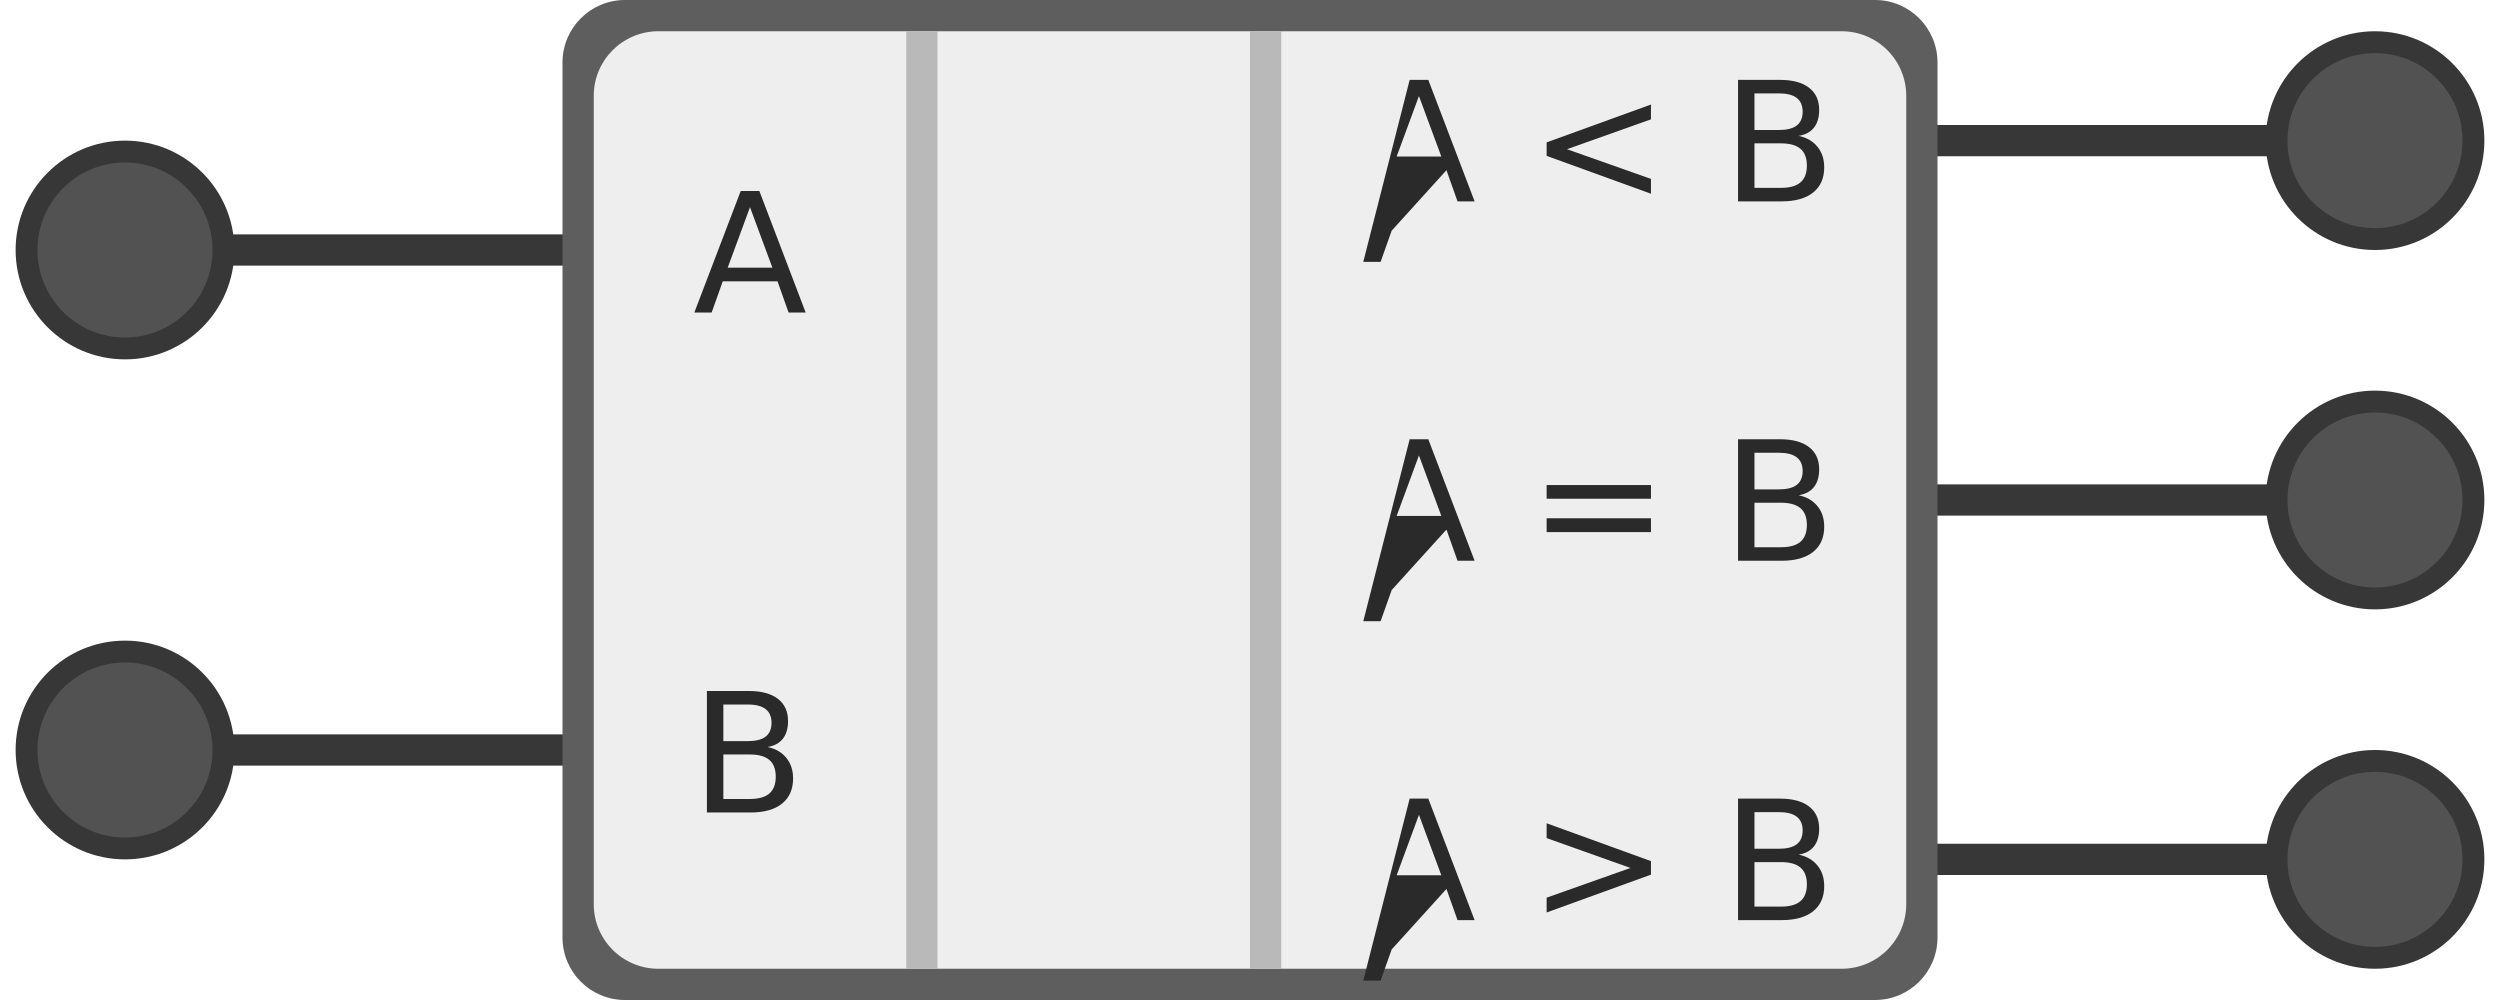
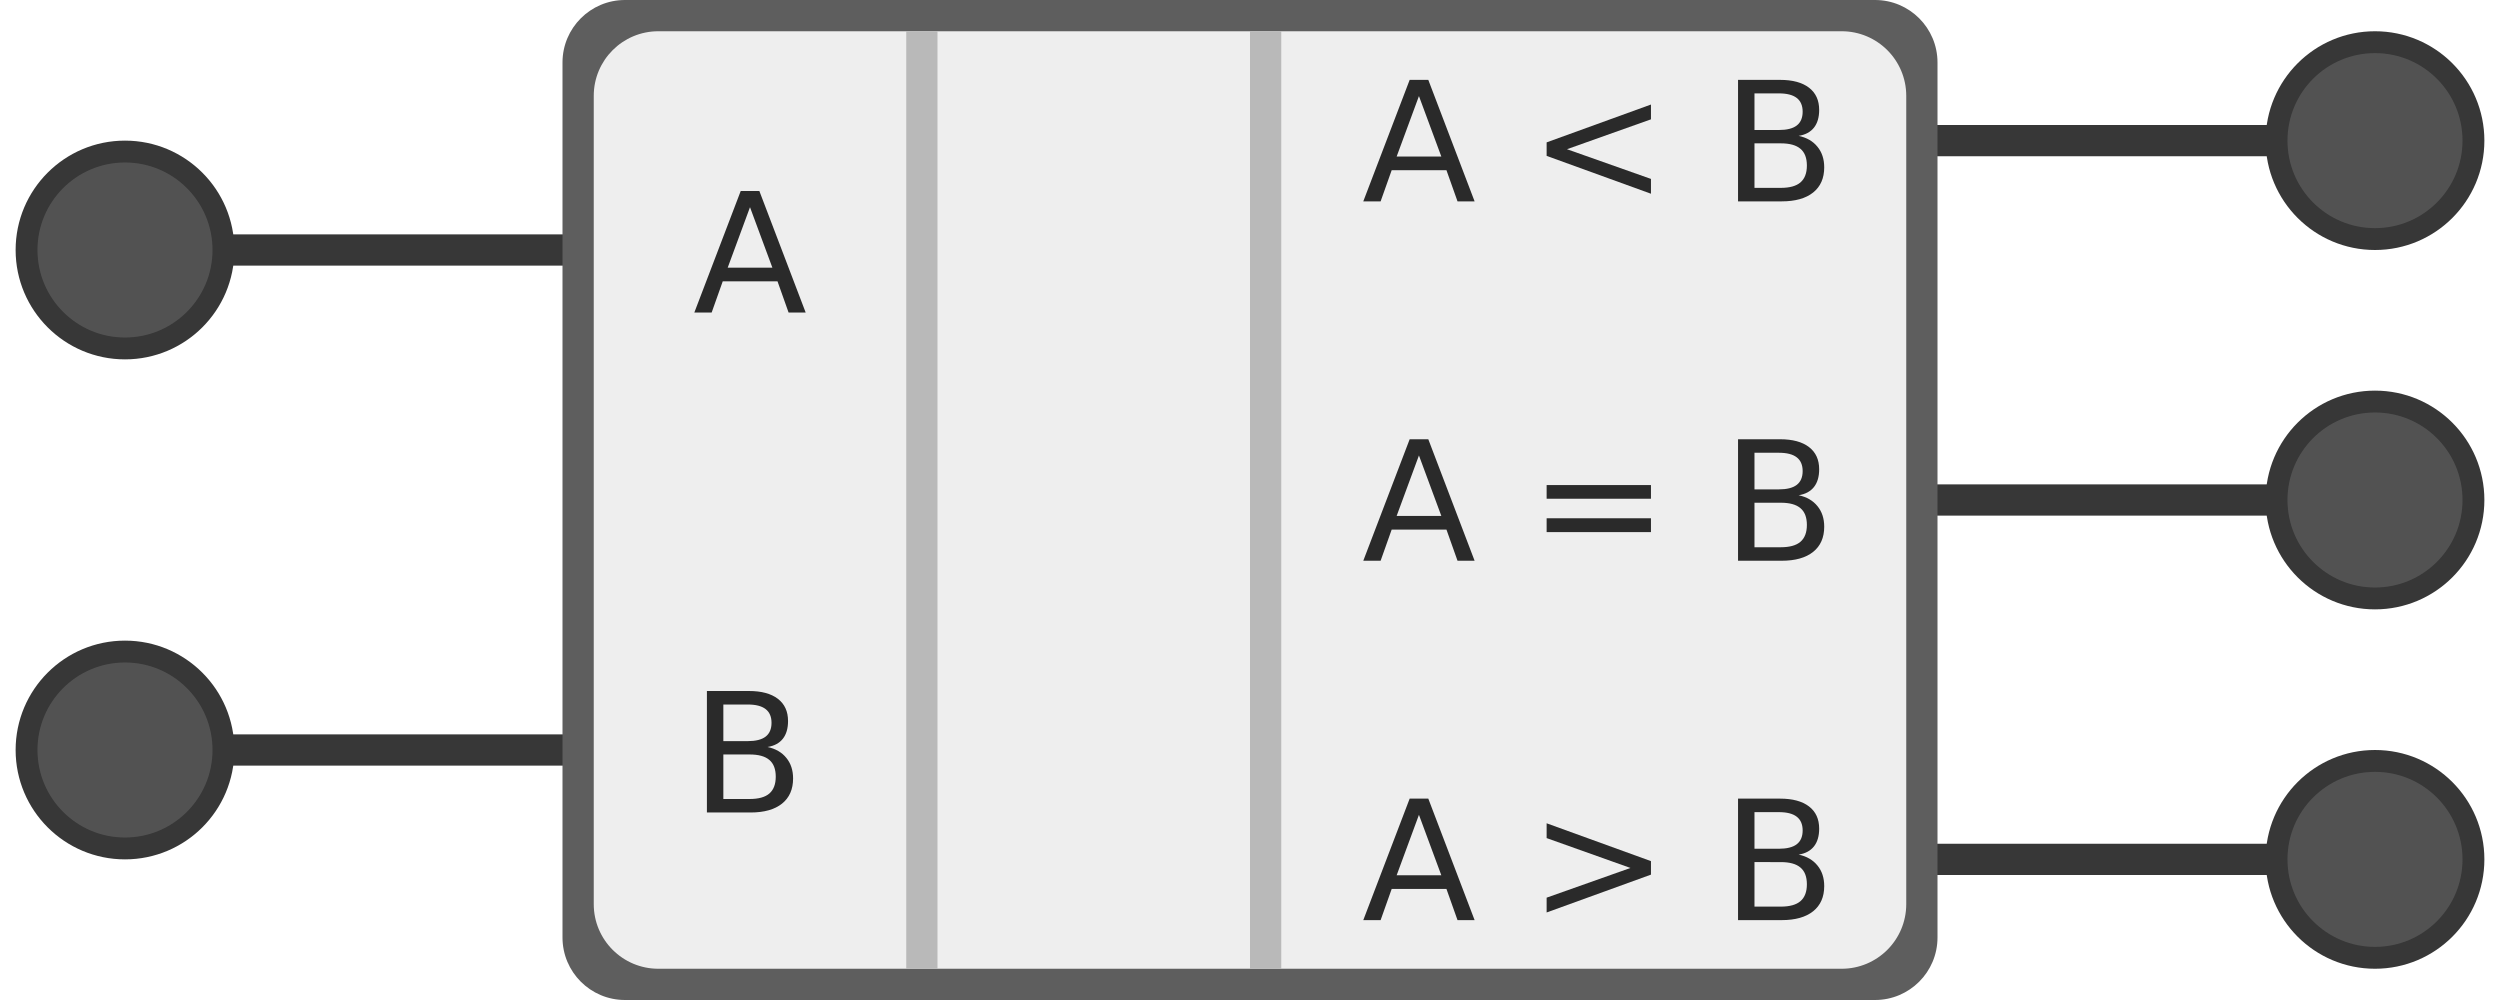
- <svg xmlns="http://www.w3.org/2000/svg" width="640" height="256" viewBox="0 0 640 256">
-   <g transform="translate(-245.473 -431.555)">
-     <path style="color:#000;font-style:normal;font-variant:normal;font-weight:400;font-stretch:normal;font-size:medium;line-height:normal;font-family:sans-serif;font-variant-ligatures:normal;font-variant-position:normal;font-variant-caps:normal;font-variant-numeric:normal;font-variant-alternates:normal;font-feature-settings:normal;text-indent:0;text-align:start;text-decoration:none;text-decoration-line:none;text-decoration-style:solid;text-decoration-color:#000;letter-spacing:normal;word-spacing:normal;text-transform:none;writing-mode:lr-tb;direction:ltr;text-orientation:mixed;dominant-baseline:auto;baseline-shift:baseline;text-anchor:start;white-space:normal;shape-padding:0;clip-rule:nonzero;display:inline;overflow:visible;visibility:visible;opacity:1;isolation:auto;mix-blend-mode:normal;color-interpolation:sRGB;color-interpolation-filters:linearRGB;solid-color:#000;solid-opacity:1;vector-effect:none;fill:#373737;fill-opacity:1;fill-rule:nonzero;stroke:none;stroke-width:6.61px;stroke-linecap:butt;stroke-linejoin:miter;stroke-miterlimit:4;stroke-dasharray:none;stroke-dashoffset:0;stroke-opacity:1;color-rendering:auto;image-rendering:auto;shape-rendering:auto;text-rendering:auto;enable-background:accumulate" d="M394.564 491.555v8h-93.091v-8z" />
-     <circle style="opacity:1;fill:#373737;fill-opacity:1;stroke:none;stroke-width:1;stroke-linecap:butt;stroke-linejoin:round;stroke-miterlimit:4;stroke-dasharray:none;stroke-opacity:1" cx="-277.473" cy="495.555" r="28" transform="scale(-1 1)" />
-     <circle style="opacity:.99;fill:#535353;fill-opacity:1;stroke:none;stroke-width:.8;stroke-linecap:butt;stroke-linejoin:round;stroke-miterlimit:4;stroke-dasharray:none;stroke-opacity:1" cx="-277.473" cy="495.555" r="22.4" transform="scale(-1 1)" />
-     <path style="color:#000;font-style:normal;font-variant:normal;font-weight:400;font-stretch:normal;font-size:medium;line-height:normal;font-family:sans-serif;font-variant-ligatures:normal;font-variant-position:normal;font-variant-caps:normal;font-variant-numeric:normal;font-variant-alternates:normal;font-feature-settings:normal;text-indent:0;text-align:start;text-decoration:none;text-decoration-line:none;text-decoration-style:solid;text-decoration-color:#000;letter-spacing:normal;word-spacing:normal;text-transform:none;writing-mode:lr-tb;direction:ltr;text-orientation:mixed;dominant-baseline:auto;baseline-shift:baseline;text-anchor:start;white-space:normal;shape-padding:0;clip-rule:nonzero;display:inline;overflow:visible;visibility:visible;opacity:1;isolation:auto;mix-blend-mode:normal;color-interpolation:sRGB;color-interpolation-filters:linearRGB;solid-color:#000;solid-opacity:1;vector-effect:none;fill:#373737;fill-opacity:1;fill-rule:nonzero;stroke:none;stroke-width:6.61px;stroke-linecap:butt;stroke-linejoin:miter;stroke-miterlimit:4;stroke-dasharray:none;stroke-dashoffset:0;stroke-opacity:1;color-rendering:auto;image-rendering:auto;shape-rendering:auto;text-rendering:auto;enable-background:accumulate" d="M394.564 619.555v8h-93.091v-8z" />
-     <circle style="opacity:1;fill:#373737;fill-opacity:1;stroke:none;stroke-width:1;stroke-linecap:butt;stroke-linejoin:round;stroke-miterlimit:4;stroke-dasharray:none;stroke-opacity:1" cx="-277.473" cy="623.555" r="28" transform="scale(-1 1)" />
-     <circle style="opacity:.99;fill:#535353;fill-opacity:1;stroke:none;stroke-width:.8;stroke-linecap:butt;stroke-linejoin:round;stroke-miterlimit:4;stroke-dasharray:none;stroke-opacity:1" cx="-277.473" cy="623.555" r="22.4" transform="scale(-1 1)" />
-     <g transform="translate(0 220)">
-       <path d="M736.38 427.555v8h93.093v-8z" style="color:#000;font-style:normal;font-variant:normal;font-weight:400;font-stretch:normal;font-size:medium;line-height:normal;font-family:sans-serif;font-variant-ligatures:normal;font-variant-position:normal;font-variant-caps:normal;font-variant-numeric:normal;font-variant-alternates:normal;font-feature-settings:normal;text-indent:0;text-align:start;text-decoration:none;text-decoration-line:none;text-decoration-style:solid;text-decoration-color:#000;letter-spacing:normal;word-spacing:normal;text-transform:none;writing-mode:lr-tb;direction:ltr;text-orientation:mixed;dominant-baseline:auto;baseline-shift:baseline;text-anchor:start;white-space:normal;shape-padding:0;clip-rule:nonzero;display:inline;overflow:visible;visibility:visible;opacity:1;isolation:auto;mix-blend-mode:normal;color-interpolation:sRGB;color-interpolation-filters:linearRGB;solid-color:#000;solid-opacity:1;vector-effect:none;fill:#373737;fill-opacity:1;fill-rule:nonzero;stroke:none;stroke-width:6.61px;stroke-linecap:butt;stroke-linejoin:miter;stroke-miterlimit:4;stroke-dasharray:none;stroke-dashoffset:0;stroke-opacity:1;color-rendering:auto;image-rendering:auto;shape-rendering:auto;text-rendering:auto;enable-background:accumulate" />
-       <circle r="28" cy="431.555" cx="853.473" style="opacity:1;fill:#373737;fill-opacity:1;stroke:none;stroke-width:1;stroke-linecap:butt;stroke-linejoin:round;stroke-miterlimit:4;stroke-dasharray:none;stroke-opacity:1" />
-       <circle r="22.4" cy="431.555" cx="853.473" style="opacity:.99;fill:#535353;fill-opacity:1;stroke:none;stroke-width:.8;stroke-linecap:butt;stroke-linejoin:round;stroke-miterlimit:4;stroke-dasharray:none;stroke-opacity:1" />
+ <svg xmlns="http://www.w3.org/2000/svg" width="640" height="256" viewBox="0 0 640 256" id="svg4301" version="1.1">
+   <g id="layer1" transform="translate(-245.473 -431.555)">
+     <path style="color:#000;font-style:normal;font-variant:normal;font-weight:400;font-stretch:normal;font-size:medium;line-height:normal;font-family:sans-serif;font-variant-ligatures:normal;font-variant-position:normal;font-variant-caps:normal;font-variant-numeric:normal;font-variant-alternates:normal;font-feature-settings:normal;text-indent:0;text-align:start;text-decoration:none;text-decoration-line:none;text-decoration-style:solid;text-decoration-color:#000;letter-spacing:normal;word-spacing:normal;text-transform:none;writing-mode:lr-tb;direction:ltr;text-orientation:mixed;dominant-baseline:auto;baseline-shift:baseline;text-anchor:start;white-space:normal;shape-padding:0;clip-rule:nonzero;display:inline;overflow:visible;visibility:visible;opacity:1;isolation:auto;mix-blend-mode:normal;color-interpolation:sRGB;color-interpolation-filters:linearRGB;solid-color:#000;solid-opacity:1;vector-effect:none;fill:#373737;fill-opacity:1;fill-rule:nonzero;stroke:none;stroke-width:6.61px;stroke-linecap:butt;stroke-linejoin:miter;stroke-miterlimit:4;stroke-dasharray:none;stroke-dashoffset:0;stroke-opacity:1;color-rendering:auto;image-rendering:auto;shape-rendering:auto;text-rendering:auto;enable-background:accumulate" d="M394.564 491.555v8h-93.091v-8z" id="path2906-5" />
+     <circle style="opacity:1;fill:#373737;fill-opacity:1;stroke:none;stroke-width:1;stroke-linecap:butt;stroke-linejoin:round;stroke-miterlimit:4;stroke-dasharray:none;stroke-opacity:1" id="path840" cx="-277.473" cy="495.555" r="28" transform="scale(-1 1)" />
+     <circle style="opacity:.99;fill:#535353;fill-opacity:1;stroke:none;stroke-width:.8;stroke-linecap:butt;stroke-linejoin:round;stroke-miterlimit:4;stroke-dasharray:none;stroke-opacity:1" id="path840-6" cx="-277.473" cy="495.555" r="22.4" transform="scale(-1 1)" />
+     <path style="color:#000;font-style:normal;font-variant:normal;font-weight:400;font-stretch:normal;font-size:medium;line-height:normal;font-family:sans-serif;font-variant-ligatures:normal;font-variant-position:normal;font-variant-caps:normal;font-variant-numeric:normal;font-variant-alternates:normal;font-feature-settings:normal;text-indent:0;text-align:start;text-decoration:none;text-decoration-line:none;text-decoration-style:solid;text-decoration-color:#000;letter-spacing:normal;word-spacing:normal;text-transform:none;writing-mode:lr-tb;direction:ltr;text-orientation:mixed;dominant-baseline:auto;baseline-shift:baseline;text-anchor:start;white-space:normal;shape-padding:0;clip-rule:nonzero;display:inline;overflow:visible;visibility:visible;opacity:1;isolation:auto;mix-blend-mode:normal;color-interpolation:sRGB;color-interpolation-filters:linearRGB;solid-color:#000;solid-opacity:1;vector-effect:none;fill:#373737;fill-opacity:1;fill-rule:nonzero;stroke:none;stroke-width:6.61px;stroke-linecap:butt;stroke-linejoin:miter;stroke-miterlimit:4;stroke-dasharray:none;stroke-dashoffset:0;stroke-opacity:1;color-rendering:auto;image-rendering:auto;shape-rendering:auto;text-rendering:auto;enable-background:accumulate" d="M394.564 619.555v8h-93.091v-8z" id="path2906-5-9" />
+     <circle style="opacity:1;fill:#373737;fill-opacity:1;stroke:none;stroke-width:1;stroke-linecap:butt;stroke-linejoin:round;stroke-miterlimit:4;stroke-dasharray:none;stroke-opacity:1" id="path840-20" cx="-277.473" cy="623.555" r="28" transform="scale(-1 1)" />
+     <circle style="opacity:.99;fill:#535353;fill-opacity:1;stroke:none;stroke-width:.8;stroke-linecap:butt;stroke-linejoin:round;stroke-miterlimit:4;stroke-dasharray:none;stroke-opacity:1" id="path840-6-2" cx="-277.473" cy="623.555" r="22.4" transform="scale(-1 1)" />
+     <g id="g1113-7" transform="translate(0 220)">
+       <path id="path2906-5-3-0-4-4" d="M736.38 427.555v8h93.093v-8z" style="color:#000;font-style:normal;font-variant:normal;font-weight:400;font-stretch:normal;font-size:medium;line-height:normal;font-family:sans-serif;font-variant-ligatures:normal;font-variant-position:normal;font-variant-caps:normal;font-variant-numeric:normal;font-variant-alternates:normal;font-feature-settings:normal;text-indent:0;text-align:start;text-decoration:none;text-decoration-line:none;text-decoration-style:solid;text-decoration-color:#000;letter-spacing:normal;word-spacing:normal;text-transform:none;writing-mode:lr-tb;direction:ltr;text-orientation:mixed;dominant-baseline:auto;baseline-shift:baseline;text-anchor:start;white-space:normal;shape-padding:0;clip-rule:nonzero;display:inline;overflow:visible;visibility:visible;opacity:1;isolation:auto;mix-blend-mode:normal;color-interpolation:sRGB;color-interpolation-filters:linearRGB;solid-color:#000;solid-opacity:1;vector-effect:none;fill:#373737;fill-opacity:1;fill-rule:nonzero;stroke:none;stroke-width:6.61px;stroke-linecap:butt;stroke-linejoin:miter;stroke-miterlimit:4;stroke-dasharray:none;stroke-dashoffset:0;stroke-opacity:1;color-rendering:auto;image-rendering:auto;shape-rendering:auto;text-rendering:auto;enable-background:accumulate" />
+       <circle r="28" cy="431.555" cx="853.473" id="path840-67-6-7-4" style="opacity:1;fill:#373737;fill-opacity:1;stroke:none;stroke-width:1;stroke-linecap:butt;stroke-linejoin:round;stroke-miterlimit:4;stroke-dasharray:none;stroke-opacity:1" />
+       <circle r="22.4" cy="431.555" cx="853.473" id="path840-6-5-2-8-3" style="opacity:.99;fill:#535353;fill-opacity:1;stroke:none;stroke-width:.8;stroke-linecap:butt;stroke-linejoin:round;stroke-miterlimit:4;stroke-dasharray:none;stroke-opacity:1" />
    </g>
-     <g transform="translate(0 128)">
-       <path d="M736.38 427.555v8h93.093v-8z" style="color:#000;font-style:normal;font-variant:normal;font-weight:400;font-stretch:normal;font-size:medium;line-height:normal;font-family:sans-serif;font-variant-ligatures:normal;font-variant-position:normal;font-variant-caps:normal;font-variant-numeric:normal;font-variant-alternates:normal;font-feature-settings:normal;text-indent:0;text-align:start;text-decoration:none;text-decoration-line:none;text-decoration-style:solid;text-decoration-color:#000;letter-spacing:normal;word-spacing:normal;text-transform:none;writing-mode:lr-tb;direction:ltr;text-orientation:mixed;dominant-baseline:auto;baseline-shift:baseline;text-anchor:start;white-space:normal;shape-padding:0;clip-rule:nonzero;display:inline;overflow:visible;visibility:visible;opacity:1;isolation:auto;mix-blend-mode:normal;color-interpolation:sRGB;color-interpolation-filters:linearRGB;solid-color:#000;solid-opacity:1;vector-effect:none;fill:#373737;fill-opacity:1;fill-rule:nonzero;stroke:none;stroke-width:6.61px;stroke-linecap:butt;stroke-linejoin:miter;stroke-miterlimit:4;stroke-dasharray:none;stroke-dashoffset:0;stroke-opacity:1;color-rendering:auto;image-rendering:auto;shape-rendering:auto;text-rendering:auto;enable-background:accumulate" />
-       <circle r="28" cy="431.555" cx="853.473" style="opacity:1;fill:#373737;fill-opacity:1;stroke:none;stroke-width:1;stroke-linecap:butt;stroke-linejoin:round;stroke-miterlimit:4;stroke-dasharray:none;stroke-opacity:1" />
-       <circle r="22.4" cy="431.555" cx="853.473" style="opacity:.99;fill:#535353;fill-opacity:1;stroke:none;stroke-width:.8;stroke-linecap:butt;stroke-linejoin:round;stroke-miterlimit:4;stroke-dasharray:none;stroke-opacity:1" />
+     <g id="g1113-0" transform="translate(0 128)">
+       <path id="path2906-5-3-0-4-78" d="M736.38 427.555v8h93.093v-8z" style="color:#000;font-style:normal;font-variant:normal;font-weight:400;font-stretch:normal;font-size:medium;line-height:normal;font-family:sans-serif;font-variant-ligatures:normal;font-variant-position:normal;font-variant-caps:normal;font-variant-numeric:normal;font-variant-alternates:normal;font-feature-settings:normal;text-indent:0;text-align:start;text-decoration:none;text-decoration-line:none;text-decoration-style:solid;text-decoration-color:#000;letter-spacing:normal;word-spacing:normal;text-transform:none;writing-mode:lr-tb;direction:ltr;text-orientation:mixed;dominant-baseline:auto;baseline-shift:baseline;text-anchor:start;white-space:normal;shape-padding:0;clip-rule:nonzero;display:inline;overflow:visible;visibility:visible;opacity:1;isolation:auto;mix-blend-mode:normal;color-interpolation:sRGB;color-interpolation-filters:linearRGB;solid-color:#000;solid-opacity:1;vector-effect:none;fill:#373737;fill-opacity:1;fill-rule:nonzero;stroke:none;stroke-width:6.61px;stroke-linecap:butt;stroke-linejoin:miter;stroke-miterlimit:4;stroke-dasharray:none;stroke-dashoffset:0;stroke-opacity:1;color-rendering:auto;image-rendering:auto;shape-rendering:auto;text-rendering:auto;enable-background:accumulate" />
+       <circle r="28" cy="431.555" cx="853.473" id="path840-67-6-7-68" style="opacity:1;fill:#373737;fill-opacity:1;stroke:none;stroke-width:1;stroke-linecap:butt;stroke-linejoin:round;stroke-miterlimit:4;stroke-dasharray:none;stroke-opacity:1" />
+       <circle r="22.4" cy="431.555" cx="853.473" id="path840-6-5-2-8-8" style="opacity:.99;fill:#535353;fill-opacity:1;stroke:none;stroke-width:.8;stroke-linecap:butt;stroke-linejoin:round;stroke-miterlimit:4;stroke-dasharray:none;stroke-opacity:1" />
    </g>
-     <g transform="translate(0 36)">
-       <path d="M736.38 427.555v8h93.093v-8z" style="color:#000;font-style:normal;font-variant:normal;font-weight:400;font-stretch:normal;font-size:medium;line-height:normal;font-family:sans-serif;font-variant-ligatures:normal;font-variant-position:normal;font-variant-caps:normal;font-variant-numeric:normal;font-variant-alternates:normal;font-feature-settings:normal;text-indent:0;text-align:start;text-decoration:none;text-decoration-line:none;text-decoration-style:solid;text-decoration-color:#000;letter-spacing:normal;word-spacing:normal;text-transform:none;writing-mode:lr-tb;direction:ltr;text-orientation:mixed;dominant-baseline:auto;baseline-shift:baseline;text-anchor:start;white-space:normal;shape-padding:0;clip-rule:nonzero;display:inline;overflow:visible;visibility:visible;opacity:1;isolation:auto;mix-blend-mode:normal;color-interpolation:sRGB;color-interpolation-filters:linearRGB;solid-color:#000;solid-opacity:1;vector-effect:none;fill:#373737;fill-opacity:1;fill-rule:nonzero;stroke:none;stroke-width:6.61px;stroke-linecap:butt;stroke-linejoin:miter;stroke-miterlimit:4;stroke-dasharray:none;stroke-dashoffset:0;stroke-opacity:1;color-rendering:auto;image-rendering:auto;shape-rendering:auto;text-rendering:auto;enable-background:accumulate" />
-       <circle r="28" cy="431.555" cx="853.473" style="opacity:1;fill:#373737;fill-opacity:1;stroke:none;stroke-width:1;stroke-linecap:butt;stroke-linejoin:round;stroke-miterlimit:4;stroke-dasharray:none;stroke-opacity:1" />
-       <circle r="22.4" cy="431.555" cx="853.473" style="opacity:.99;fill:#535353;fill-opacity:1;stroke:none;stroke-width:.8;stroke-linecap:butt;stroke-linejoin:round;stroke-miterlimit:4;stroke-dasharray:none;stroke-opacity:1" />
+     <g id="g1113-43" transform="translate(0 36)">
+       <path id="path2906-5-3-0-4-1" d="M736.38 427.555v8h93.093v-8z" style="color:#000;font-style:normal;font-variant:normal;font-weight:400;font-stretch:normal;font-size:medium;line-height:normal;font-family:sans-serif;font-variant-ligatures:normal;font-variant-position:normal;font-variant-caps:normal;font-variant-numeric:normal;font-variant-alternates:normal;font-feature-settings:normal;text-indent:0;text-align:start;text-decoration:none;text-decoration-line:none;text-decoration-style:solid;text-decoration-color:#000;letter-spacing:normal;word-spacing:normal;text-transform:none;writing-mode:lr-tb;direction:ltr;text-orientation:mixed;dominant-baseline:auto;baseline-shift:baseline;text-anchor:start;white-space:normal;shape-padding:0;clip-rule:nonzero;display:inline;overflow:visible;visibility:visible;opacity:1;isolation:auto;mix-blend-mode:normal;color-interpolation:sRGB;color-interpolation-filters:linearRGB;solid-color:#000;solid-opacity:1;vector-effect:none;fill:#373737;fill-opacity:1;fill-rule:nonzero;stroke:none;stroke-width:6.61px;stroke-linecap:butt;stroke-linejoin:miter;stroke-miterlimit:4;stroke-dasharray:none;stroke-dashoffset:0;stroke-opacity:1;color-rendering:auto;image-rendering:auto;shape-rendering:auto;text-rendering:auto;enable-background:accumulate" />
+       <circle r="28" cy="431.555" cx="853.473" id="path840-67-6-7-49" style="opacity:1;fill:#373737;fill-opacity:1;stroke:none;stroke-width:1;stroke-linecap:butt;stroke-linejoin:round;stroke-miterlimit:4;stroke-dasharray:none;stroke-opacity:1" />
+       <circle r="22.4" cy="431.555" cx="853.473" id="path840-6-5-2-8-2" style="opacity:.99;fill:#535353;fill-opacity:1;stroke:none;stroke-width:.8;stroke-linecap:butt;stroke-linejoin:round;stroke-miterlimit:4;stroke-dasharray:none;stroke-opacity:1" />
    </g>
-     <rect style="opacity:1;fill:#5e5e5e;fill-opacity:1;stroke:none;stroke-width:4;stroke-linecap:butt;stroke-linejoin:round;stroke-miterlimit:4;stroke-dasharray:none;stroke-opacity:1" width="352" height="256" x="389.473" y="431.555" ry="16" />
-     <rect style="opacity:1;fill:#eee;fill-opacity:1;stroke:none;stroke-width:4.167;stroke-linecap:butt;stroke-linejoin:round;stroke-miterlimit:4;stroke-dasharray:none;stroke-opacity:1" width="336" height="240" x="397.473" y="439.555" ry="16.533" />
-     <path d="m437.473 612.597-5.709 15.479h11.438zm-2.375-4.146h4.77l11.855 31.104h-4.375l-2.834-7.98h-14.02l-2.834 7.98h-4.437z" transform="translate(0 -128)" aria-label="A" style="font-style:normal;font-variant:normal;font-weight:400;font-stretch:normal;font-size:42.667px;line-height:1.25;font-family:'DEC Terminal';-inkscape-font-specification:'DEC Terminal';letter-spacing:0;word-spacing:0;fill:#2a2a2a;fill-opacity:1;stroke:none" />
-     <path d="M430.65 496.7v11.397h6.75q3.395 0 5.02-1.396 1.646-1.417 1.646-4.313 0-2.916-1.646-4.291-1.625-1.396-5.02-1.396zm0-12.791v9.375h6.229q3.083 0 4.583-1.146 1.521-1.166 1.521-3.541 0-2.355-1.52-3.521-1.5-1.167-4.584-1.167zm-4.209-3.458h10.75q4.813 0 7.417 2t2.604 5.687q0 2.854-1.333 4.542-1.334 1.687-3.917 2.104 3.104.667 4.813 2.792 1.729 2.104 1.729 5.27 0 4.167-2.834 6.438-2.833 2.27-8.062 2.27h-11.167z" transform="translate(0 128)" aria-label="B" style="font-style:normal;font-variant:normal;font-weight:400;font-stretch:normal;font-size:42.667px;line-height:1.25;font-family:'DEC Terminal';-inkscape-font-specification:'DEC Terminal';letter-spacing:0;word-spacing:0;fill:#2a2a2a;fill-opacity:1;stroke:none" />
-     <g aria-label="A &lt; B" style="font-style:normal;font-variant:normal;font-weight:400;font-stretch:normal;font-size:42.667px;line-height:1.25;font-family:'DEC Terminal';-inkscape-font-specification:'DEC Terminal';letter-spacing:0;word-spacing:0;fill:#2a2a2a;fill-opacity:1;stroke:none">
-       <path d="m608.723 456.149-5.709 15.479h11.438zm-2.375-4.146h4.77l11.855 31.104h-4.375l-2.834-7.98-14.02 15.48-2.834 7.98h-4.437z" />
-       <path d="m668.118 462.107-21.5 7.646 21.5 7.604v3.792l-26.708-9.688v-3.458l26.708-9.688z" />
-       <path d="M694.618 468.253v11.396h6.75q3.396 0 5.021-1.396 1.646-1.417 1.646-4.313 0-2.916-1.646-4.291-1.625-1.396-5.02-1.396zm0-12.792v9.375h6.23q3.083 0 4.583-1.146 1.52-1.166 1.52-3.541 0-2.355-1.52-3.521-1.5-1.167-4.583-1.167zm-4.208-3.458h10.75q4.813 0 7.417 2t2.604 5.687q0 2.854-1.333 4.542-1.334 1.687-3.917 2.104 3.104.667 4.812 2.792 1.73 2.104 1.73 5.27 0 4.167-2.834 6.438-2.833 2.27-8.062 2.27H690.41z" />
+     <rect style="opacity:1;fill:#5e5e5e;fill-opacity:1;stroke:none;stroke-width:4;stroke-linecap:butt;stroke-linejoin:round;stroke-miterlimit:4;stroke-dasharray:none;stroke-opacity:1" id="rect978" width="352" height="256" x="389.473" y="431.555" ry="16" />
+     <rect style="opacity:1;fill:#eee;fill-opacity:1;stroke:none;stroke-width:4.167;stroke-linecap:butt;stroke-linejoin:round;stroke-miterlimit:4;stroke-dasharray:none;stroke-opacity:1" id="rect1302" width="336" height="240" x="397.473" y="439.555" ry="16.533" />
+     <g aria-label="A" style="font-style:normal;font-variant:normal;font-weight:400;font-stretch:normal;font-size:42.667px;line-height:1.25;font-family:'DEC Terminal';-inkscape-font-specification:'DEC Terminal';letter-spacing:0;word-spacing:0;fill:#2a2a2a;fill-opacity:1;stroke:none" id="text1306" transform="translate(0 -128)">
+       <path d="m437.473 612.597-5.709 15.479h11.438zm-2.375-4.146h4.77l11.855 31.104h-4.375l-2.834-7.98h-14.02l-2.834 7.98h-4.437z" id="path1466" />
    </g>
-     <g aria-label="A = B" style="font-style:normal;font-variant:normal;font-weight:400;font-stretch:normal;font-size:42.667px;line-height:1.25;font-family:'DEC Terminal';-inkscape-font-specification:'DEC Terminal';letter-spacing:0;word-spacing:0;fill:#2a2a2a;fill-opacity:1;stroke:none">
-       <path d="m608.723 548.149-5.709 15.479h11.438zm-2.375-4.146h4.77l11.855 31.104h-4.375l-2.834-7.98-14.02 15.48-2.834 7.98h-4.437z" />
-       <path d="M641.41 555.732h26.708v3.5H641.41zm0 8.5h26.708v3.542H641.41z" />
-       <path d="M694.618 560.253v11.396h6.75q3.396 0 5.021-1.396 1.646-1.417 1.646-4.313 0-2.916-1.646-4.291-1.625-1.396-5.02-1.396zm0-12.792v9.375h6.23q3.083 0 4.583-1.146 1.52-1.166 1.52-3.541 0-2.355-1.52-3.521-1.5-1.167-4.583-1.167zm-4.208-3.458h10.75q4.813 0 7.417 2t2.604 5.687q0 2.854-1.333 4.542-1.334 1.687-3.917 2.104 3.104.667 4.812 2.792 1.73 2.104 1.73 5.27 0 4.167-2.834 6.438-2.833 2.27-8.062 2.27H690.41z" />
+     <g aria-label="B" style="font-style:normal;font-variant:normal;font-weight:400;font-stretch:normal;font-size:42.667px;line-height:1.25;font-family:'DEC Terminal';-inkscape-font-specification:'DEC Terminal';letter-spacing:0;word-spacing:0;fill:#2a2a2a;fill-opacity:1;stroke:none" id="text1310" transform="translate(0 128)">
+       <path d="M430.65 496.7v11.397h6.75q3.395 0 5.02-1.396 1.646-1.417 1.646-4.313 0-2.916-1.646-4.291-1.625-1.396-5.02-1.396zm0-12.791v9.375h6.229q3.083 0 4.583-1.146 1.521-1.166 1.521-3.541 0-2.355-1.52-3.521-1.5-1.167-4.584-1.167zm-4.209-3.458h10.75q4.813 0 7.417 2t2.604 5.687q0 2.854-1.333 4.542-1.334 1.687-3.917 2.104 3.104.667 4.813 2.792 1.729 2.104 1.729 5.27 0 4.167-2.834 6.438-2.833 2.27-8.062 2.27h-11.167z" id="path1463" />
    </g>
-     <g aria-label="A &gt; B" style="font-style:normal;font-variant:normal;font-weight:400;font-stretch:normal;font-size:42.667px;line-height:1.25;font-family:'DEC Terminal';-inkscape-font-specification:'DEC Terminal';letter-spacing:0;word-spacing:0;fill:#2a2a2a;fill-opacity:1;stroke:none">
-       <path d="m608.723 640.149-5.709 15.479h11.438zm-2.375-4.146h4.77l11.855 31.104h-4.375l-2.834-7.98-14.02 15.48-2.834 7.98h-4.437z" />
-       <path d="M641.41 646.107v-3.792l26.708 9.688v3.458l-26.708 9.688v-3.792l21.458-7.604z" />
-       <path d="M694.618 652.253v11.396h6.75q3.396 0 5.021-1.396 1.646-1.417 1.646-4.313 0-2.916-1.646-4.291-1.625-1.396-5.02-1.396zm0-12.792v9.375h6.23q3.083 0 4.583-1.146 1.52-1.166 1.52-3.541 0-2.355-1.52-3.521-1.5-1.167-4.583-1.167zm-4.208-3.458h10.75q4.813 0 7.417 2t2.604 5.687q0 2.854-1.333 4.542-1.334 1.687-3.917 2.104 3.104.667 4.812 2.792 1.73 2.104 1.73 5.27 0 4.167-2.834 6.438-2.833 2.27-8.062 2.27H690.41z" />
+     <g aria-label="A &lt; B" style="font-style:normal;font-variant:normal;font-weight:400;font-stretch:normal;font-size:42.667px;line-height:1.25;font-family:'DEC Terminal';-inkscape-font-specification:'DEC Terminal';letter-spacing:0;word-spacing:0;fill:#2a2a2a;fill-opacity:1;stroke:none" id="text1537" transform="translate(12.667 11.552)">
+       <path d="m596.056 444.597-5.708 15.479h11.437zm-2.375-4.146h4.77l11.855 31.104h-4.375l-2.833-7.98h-14.021l-2.834 7.98h-4.437z" id="path1569" />
+       <path d="m655.452 450.555-21.5 7.646 21.5 7.604v3.792l-26.709-9.688v-3.458l26.709-9.688z" id="path1571" />
+       <path d="M681.952 456.7v11.397h6.75q3.396 0 5.02-1.396 1.646-1.417 1.646-4.313 0-2.916-1.645-4.291-1.625-1.396-5.021-1.396zm0-12.791v9.375h6.229q3.083 0 4.583-1.146 1.521-1.166 1.521-3.541 0-2.355-1.52-3.521-1.5-1.167-4.584-1.167zm-4.209-3.458h10.75q4.813 0 7.417 2t2.604 5.687q0 2.854-1.333 4.542-1.333 1.687-3.917 2.104 3.104.667 4.813 2.792 1.729 2.104 1.729 5.27 0 4.167-2.833 6.438-2.834 2.27-8.063 2.27h-11.167z" id="path1573" />
    </g>
-     <path style="opacity:1;fill:#b9b9b9;fill-opacity:1;stroke:none;stroke-width:4;stroke-linecap:butt;stroke-linejoin:round;stroke-miterlimit:4;stroke-dasharray:none;stroke-opacity:1" d="M477.473 439.555h8v240h-8v-240z" />
-     <path style="opacity:1;fill:#b9b9b9;fill-opacity:1;stroke:none;stroke-width:4;stroke-linecap:butt;stroke-linejoin:round;stroke-miterlimit:4;stroke-dasharray:none;stroke-opacity:1" d="M565.473 439.555h8v240h-8v-240z" />
+     <g aria-label="A = B" style="font-style:normal;font-variant:normal;font-weight:400;font-stretch:normal;font-size:42.667px;line-height:1.25;font-family:'DEC Terminal';-inkscape-font-specification:'DEC Terminal';letter-spacing:0;word-spacing:0;fill:#2a2a2a;fill-opacity:1;stroke:none" id="text1541" transform="translate(12.667 15.552)">
+       <path d="m596.056 532.597-5.708 15.479h11.437zm-2.375-4.146h4.77l11.855 31.104h-4.375l-2.833-7.98h-14.021l-2.834 7.98h-4.437z" id="path1562" />
+       <path d="M628.743 540.18h26.709v3.5h-26.709zm0 8.5h26.709v3.542h-26.709z" id="path1564" />
+       <path d="M681.952 544.7v11.397h6.75q3.396 0 5.02-1.396 1.646-1.417 1.646-4.313 0-2.916-1.645-4.291-1.625-1.396-5.021-1.396zm0-12.791v9.375h6.229q3.083 0 4.583-1.146 1.521-1.166 1.521-3.541 0-2.355-1.52-3.521-1.5-1.167-4.584-1.167zm-4.209-3.458h10.75q4.813 0 7.417 2t2.604 5.687q0 2.854-1.333 4.542-1.333 1.687-3.917 2.104 3.104.667 4.813 2.792 1.729 2.104 1.729 5.27 0 4.167-2.833 6.438-2.834 2.27-8.063 2.27h-11.167z" id="path1566" />
+     </g>
+     <g aria-label="A &gt; B" style="font-style:normal;font-variant:normal;font-weight:400;font-stretch:normal;font-size:42.667px;line-height:1.25;font-family:'DEC Terminal';-inkscape-font-specification:'DEC Terminal';letter-spacing:0;word-spacing:0;fill:#2a2a2a;fill-opacity:1;stroke:none" id="text1545" transform="translate(4.667 19.552)">
+       <path d="m604.056 620.597-5.708 15.479h11.437zm-2.375-4.146h4.77l11.855 31.104h-4.375l-2.833-7.98h-14.021l-2.834 7.98h-4.437z" id="path1555" />
+       <path d="M636.743 626.555v-3.792l26.709 9.688v3.458l-26.709 9.688v-3.792l21.459-7.604z" id="path1557" />
+       <path d="M689.952 632.7v11.397h6.75q3.396 0 5.02-1.396 1.646-1.417 1.646-4.313 0-2.916-1.645-4.291-1.625-1.396-5.021-1.396zm0-12.791v9.375h6.229q3.083 0 4.583-1.146 1.521-1.166 1.521-3.541 0-2.355-1.52-3.521-1.5-1.167-4.584-1.167zm-4.209-3.458h10.75q4.813 0 7.417 2t2.604 5.687q0 2.854-1.333 4.542-1.333 1.687-3.917 2.104 3.104.667 4.813 2.792 1.729 2.104 1.729 5.27 0 4.167-2.833 6.438-2.834 2.27-8.063 2.27h-11.167z" id="path1559" />
+     </g>
+     <path style="opacity:1;fill:#b9b9b9;fill-opacity:1;stroke:none;stroke-width:4;stroke-linecap:butt;stroke-linejoin:round;stroke-miterlimit:4;stroke-dasharray:none;stroke-opacity:1" d="M477.473 439.555h8v240h-8z" id="rect1580" />
+     <path style="opacity:1;fill:#b9b9b9;fill-opacity:1;stroke:none;stroke-width:4;stroke-linecap:butt;stroke-linejoin:round;stroke-miterlimit:4;stroke-dasharray:none;stroke-opacity:1" d="M565.473 439.555h8v240h-8z" id="rect1582" />
  </g>
</svg>
